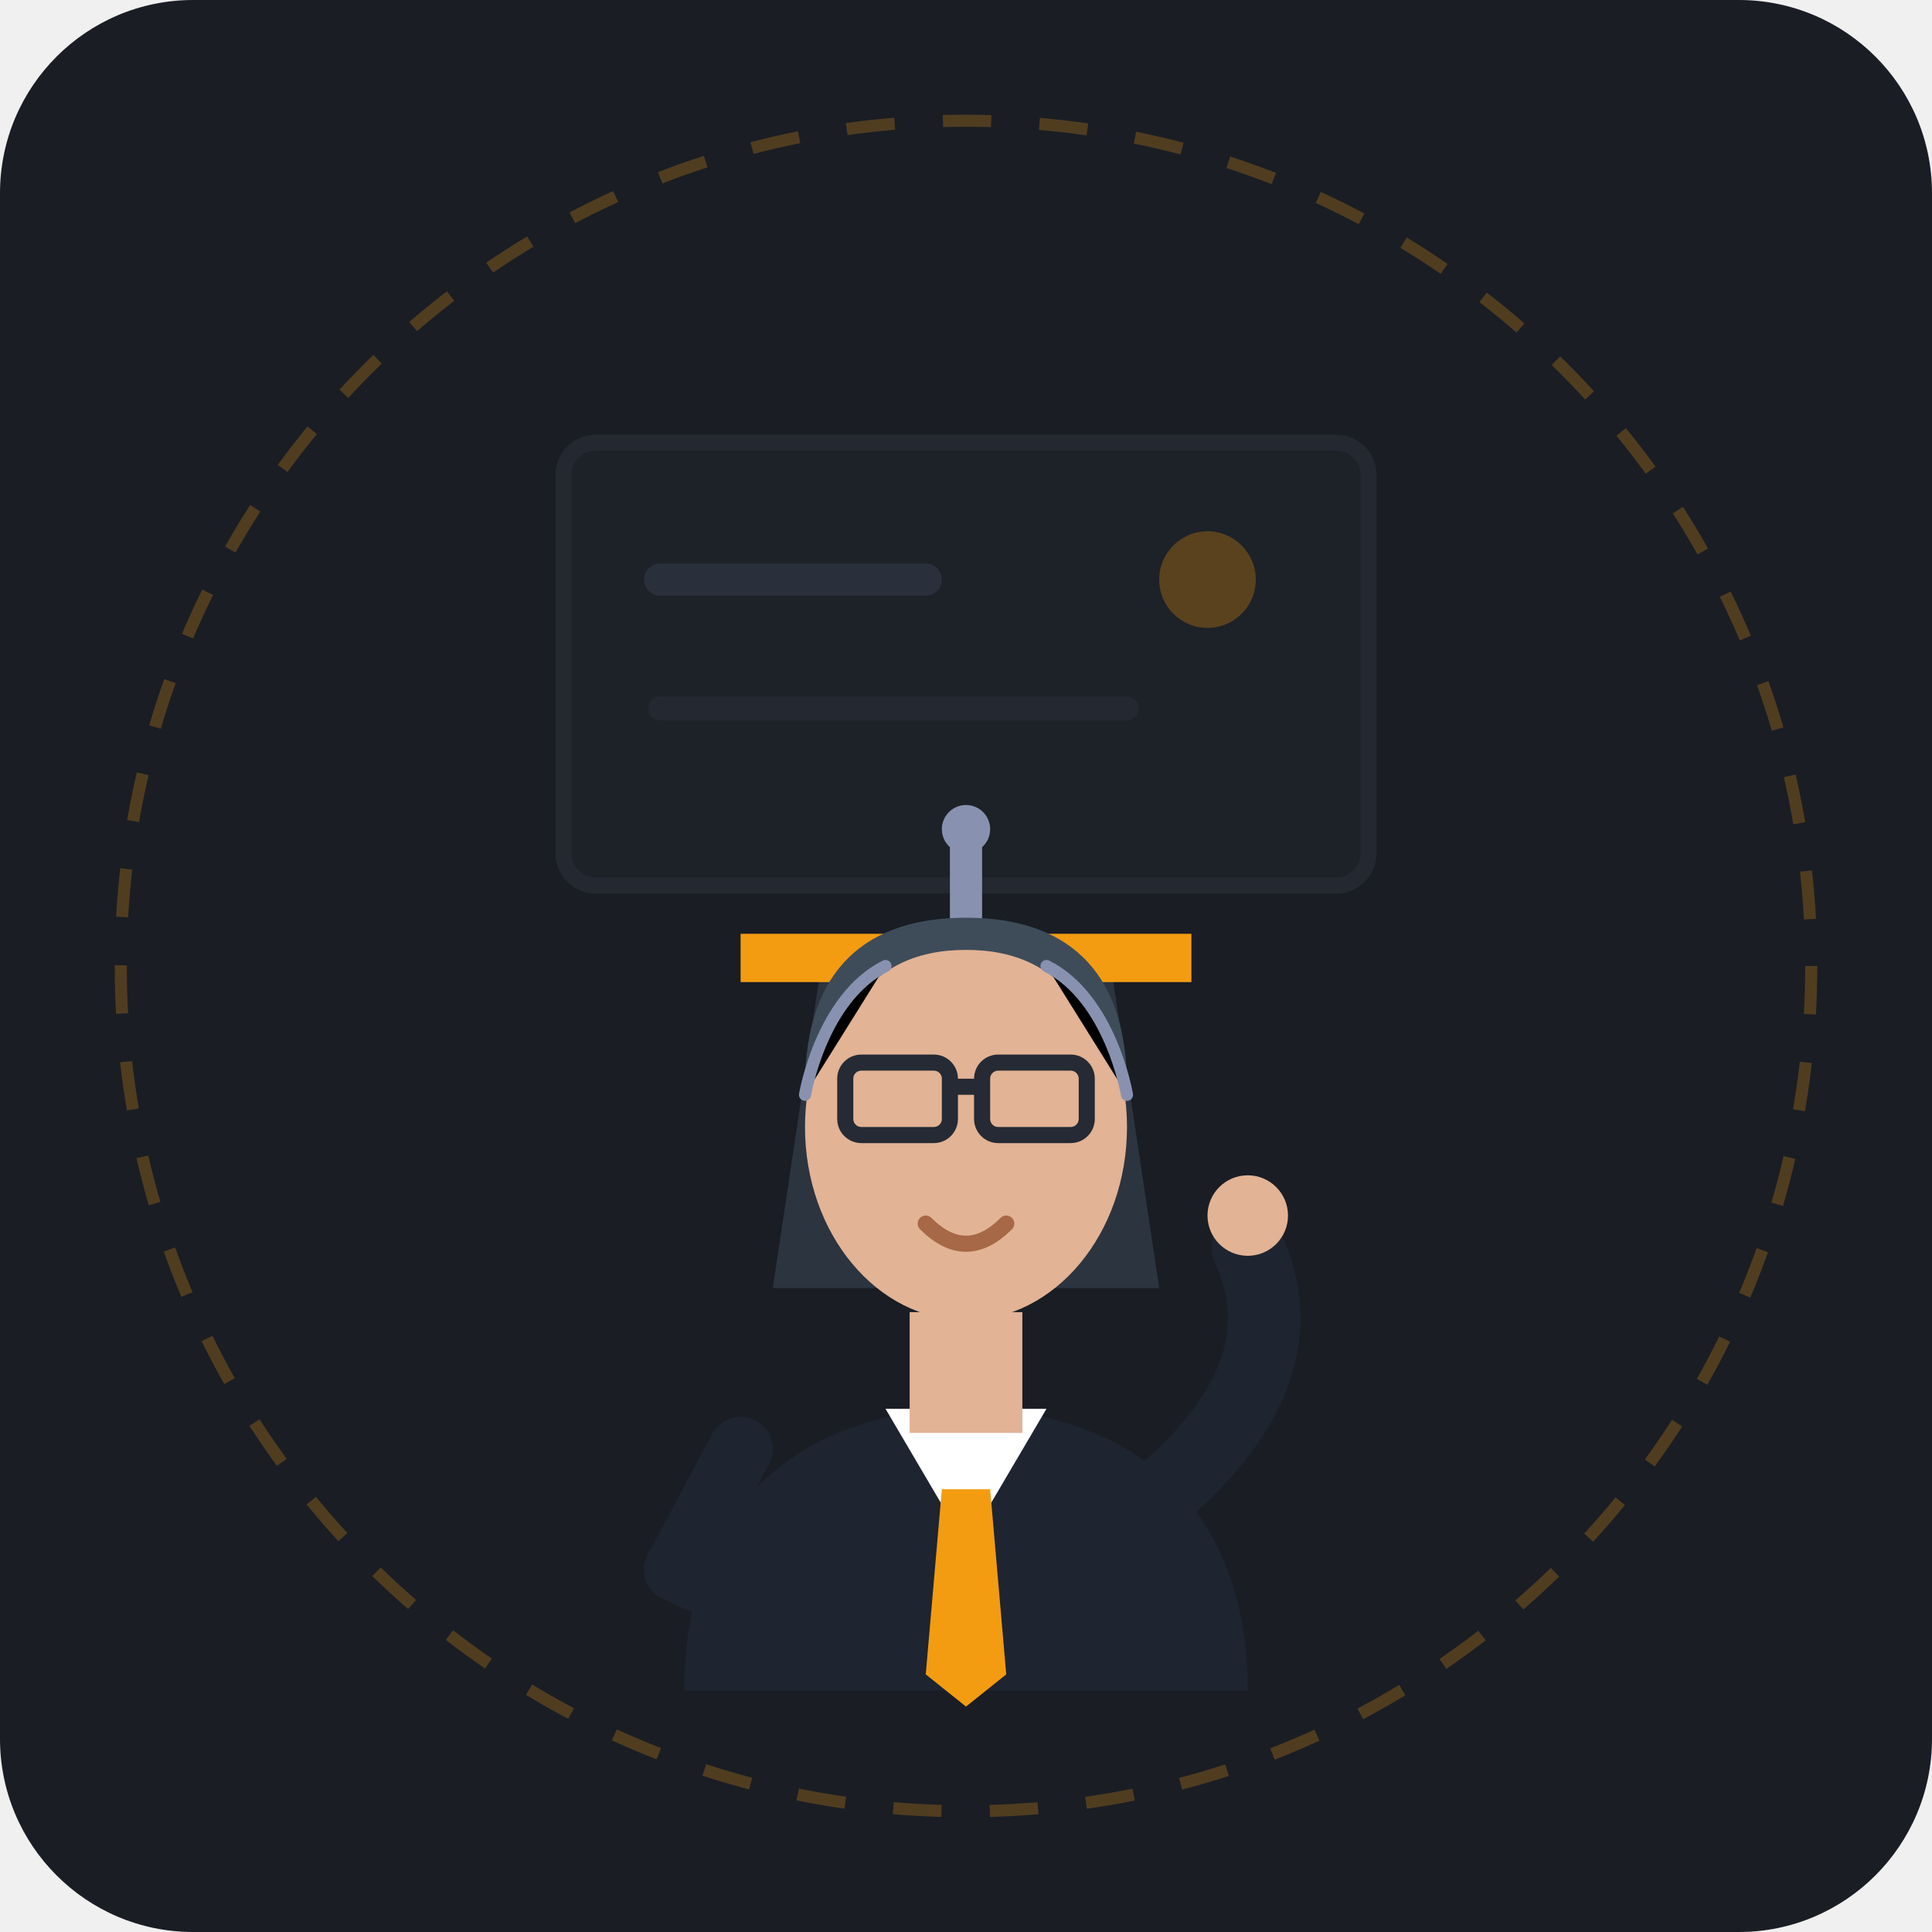
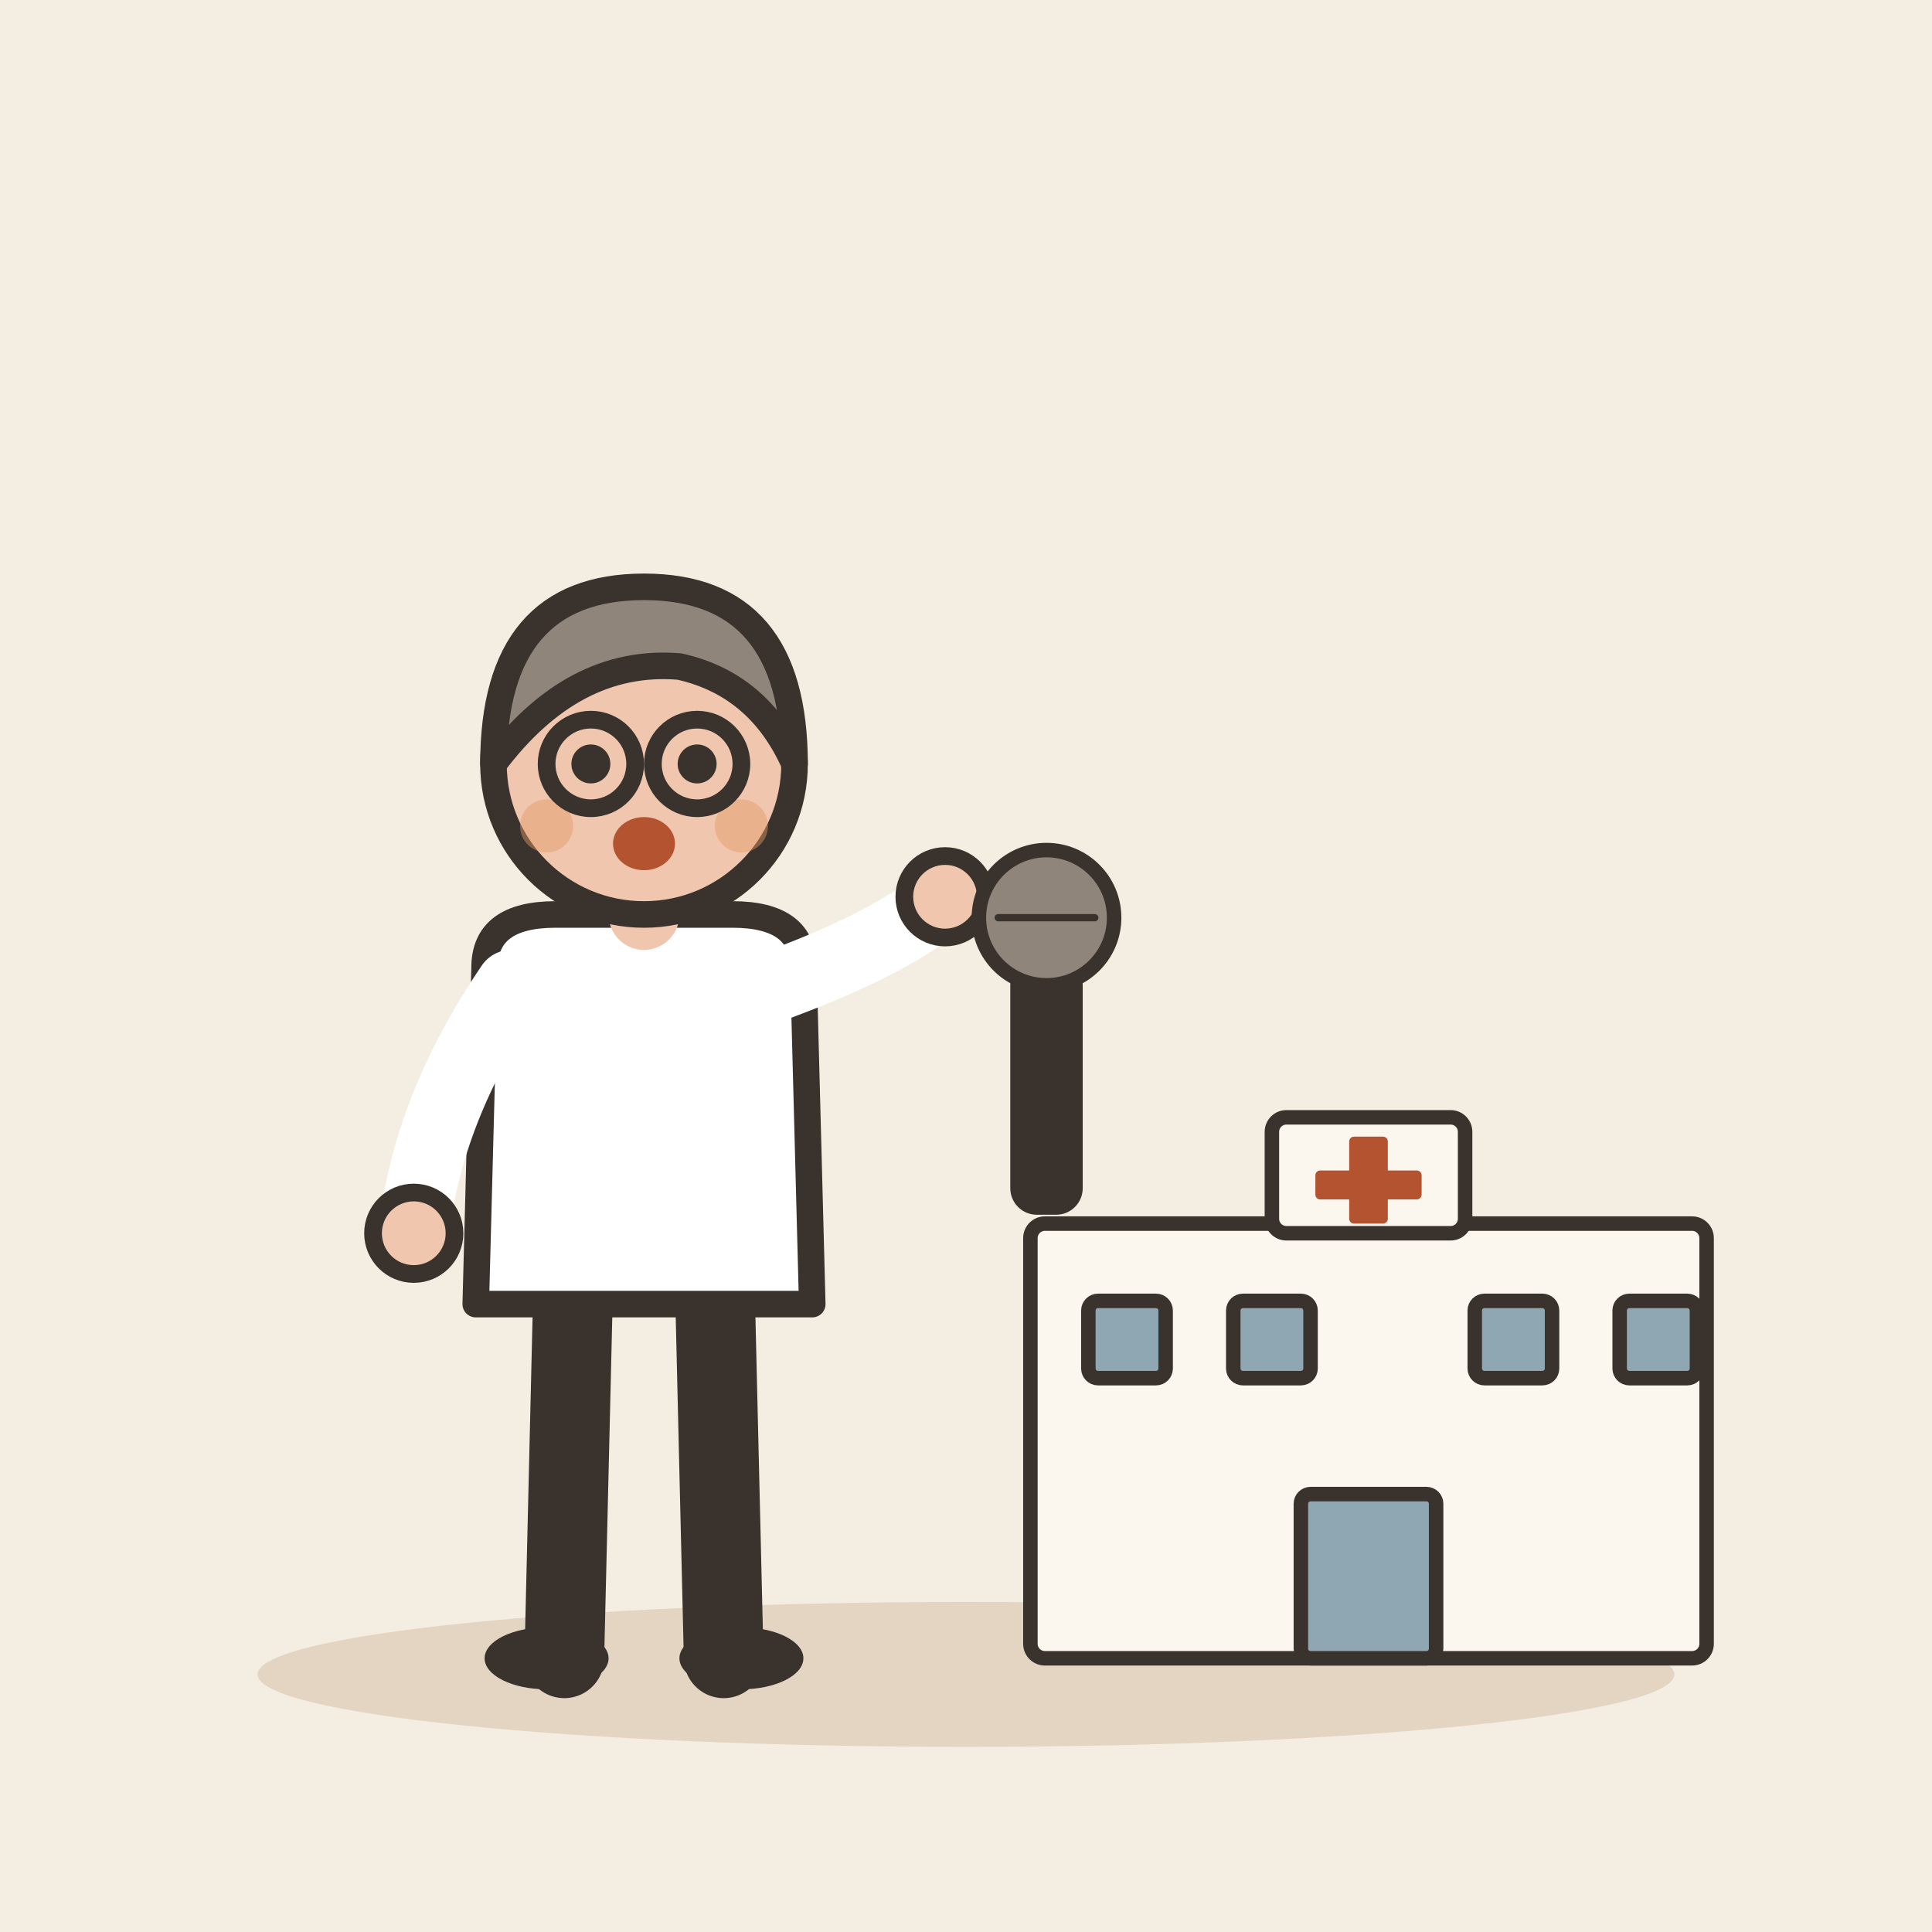
- <svg xmlns="http://www.w3.org/2000/svg" width="240" height="240" viewBox="0 0 240 240">
-   <rect width="240" height="240" rx="24" fill="#1A1D24" />
-   <g opacity="0.3">
-     <rect x="70" y="55" width="100" height="55" rx="4" fill="#252A34" stroke="#3A4252" stroke-width="2" />
-     <line x1="82" y1="72" x2="115" y2="72" stroke="#4F5D73" stroke-width="4" stroke-linecap="round" />
-     <line x1="82" y1="88" x2="140" y2="88" stroke="#3A4252" stroke-width="3" stroke-linecap="round" />
-     <circle cx="150" cy="72" r="6" fill="#F39C12" />
+ <svg xmlns="http://www.w3.org/2000/svg" viewBox="0 0 240 240" data-style="editorial">
+   <rect width="240" height="240" fill="#F4EDE2" />
+   <ellipse cx="120" cy="208" rx="88" ry="9" fill="#E3D5C1" />
+   <g transform="translate(170 206) scale(0.6 0.6)">
+     <rect x="-70" y="-90" width="140" height="90" rx="3" fill="#FBF6EE" stroke="#3A332D" stroke-width="3" stroke-linecap="round" stroke-linejoin="round" />
+     <rect x="-20" y="-112" width="40" height="24" rx="3" fill="#FBF6EE" stroke="#3A332D" stroke-width="3" stroke-linecap="round" stroke-linejoin="round" />
+     <rect x="-4" y="-108" width="8" height="18" rx="1" fill="#B4532F" />
+     <rect x="-11" y="-101" width="22" height="6" rx="1" fill="#B4532F" />
+     <rect x="-14" y="-34" width="28" height="34" rx="2" fill="#8FA7B3" stroke="#3A332D" stroke-width="3" stroke-linecap="round" stroke-linejoin="round" />
+     <rect x="-58" y="-74" width="16" height="16" rx="2" fill="#8FA7B3" stroke="#3A332D" stroke-width="3" stroke-linecap="round" stroke-linejoin="round" />
+     <rect x="-28" y="-74" width="16" height="16" rx="2" fill="#8FA7B3" stroke="#3A332D" stroke-width="3" stroke-linecap="round" stroke-linejoin="round" />
+     <rect x="22" y="-74" width="16" height="16" rx="2" fill="#8FA7B3" stroke="#3A332D" stroke-width="3" stroke-linecap="round" stroke-linejoin="round" />
+     <rect x="52" y="-74" width="16" height="16" rx="2" fill="#8FA7B3" stroke="#3A332D" stroke-width="3" stroke-linecap="round" stroke-linejoin="round" />
  </g>
-   <path d="M96 160L102 120H138L144 160H96Z" fill="#2C3440" />
-   <path d="M92 116H148V122H92V116Z" fill="#F39C12" rx="1" />
-   <rect x="118" y="105" width="4" height="12" fill="#8892B0" />
-   <circle cx="120" cy="103" r="3" fill="#8892B0" />
-   <g>
-     <path d="M85 210C85 185 102 175 120 175C138 175 155 185 155 210H85Z" fill="#1E2430" />
-     <polygon points="110,175 120,192 130,175" fill="#FFFFFF" />
-     <polygon points="117,185 123,185 125,208 120,212 115,208" fill="#F39C12" />
-     <rect x="113" y="163" width="14" height="15" fill="#E2B395" />
-     <ellipse cx="120" cy="140" rx="20" ry="24" fill="#E2B395" />
-     <path d="M100 135C100 120 108 114 120 114C132 114 140 120 140 135C140 137 138 132 136 128C132 120 126 118 120 118C114 118 108 120 104 128C102 132 100 137 100 135Z" fill="#3E4C59" />
-     <path d="M100 136C100 136 102 124 110 120" stroke="#8892B0" stroke-width="1.5" stroke-linecap="round" />
-     <path d="M140 136C140 136 138 124 130 120" stroke="#8892B0" stroke-width="1.5" stroke-linecap="round" />
-     <rect x="105" y="132" width="13" height="9" rx="2" fill="none" stroke="#252A34" stroke-width="2" />
-     <rect x="122" y="132" width="13" height="9" rx="2" fill="none" stroke="#252A34" stroke-width="2" />
-     <line x1="118" y1="135" x2="122" y2="135" stroke="#252A34" stroke-width="2" />
-     <path d="M115,152 Q120,157 125,152" fill="none" stroke="#A66847" stroke-width="2" stroke-linecap="round" />
-     <path d="M92 180L84 195L95 200" fill="none" stroke="#1E2430" stroke-width="8" stroke-linecap="round" stroke-linejoin="round" />
-     <path d="M145 185Q162 170 155 155" fill="none" stroke="#1E2430" stroke-width="9" stroke-linecap="round" />
-     <circle cx="155" cy="151" r="5" fill="#E2B395" />
+   <g transform="translate(80 206) scale(1.1 1.1)">
+     <path d="M-8 -42L-9 0" stroke="#3A332D" stroke-width="9" stroke-linecap="round" fill="none" />
+     <path d="M8 -42L9 0" stroke="#3A332D" stroke-width="9" stroke-linecap="round" fill="none" />
+     <ellipse cx="-11" cy="0" rx="7" ry="3.5" fill="#3A332D" />
+     <ellipse cx="11" cy="0" rx="7" ry="3.5" fill="#3A332D" />
+     <path d="M-18 -78Q-18 -84 -10 -84L10 -84Q18 -84 18 -78L19 -40L-19 -40Z" fill="#FFFFFF" stroke="#3A332D" stroke-width="3" stroke-linecap="round" stroke-linejoin="round" />
+     <path d="M-15 -76Q-24.5 -62 -26 -48" fill="none" stroke="#FFFFFF" stroke-width="8" stroke-linecap="round" stroke-linejoin="round" />
+     <circle cx="-26" cy="-48" r="4.6" fill="#F0C7AE" stroke="#3A332D" stroke-linecap="round" stroke-linejoin="round" stroke-width="2" />
+     <path d="M15 -76Q28.5 -81 34 -86" fill="none" stroke="#FFFFFF" stroke-width="8" stroke-linecap="round" stroke-linejoin="round" />
+     <circle cx="34" cy="-86" r="4.6" fill="#F0C7AE" stroke="#3A332D" stroke-linecap="round" stroke-linejoin="round" stroke-width="2" />
+     <path d="M0 -84L0 -88" stroke="#F0C7AE" stroke-width="8" stroke-linecap="round" fill="none" />
+     <circle cx="0" cy="-101" r="17" fill="#F0C7AE" stroke="#3A332D" stroke-width="3" stroke-linecap="round" stroke-linejoin="round" />
+     <path d="M-17 -101Q-17 -121 0 -121Q17 -121 17 -101Q13 -110 4 -112Q-8 -113 -17 -101Z" fill="#8F857A" stroke="#3A332D" stroke-width="3" stroke-linecap="round" stroke-linejoin="round" />
+     <circle cx="-6" cy="-101" r="2.2" fill="#3A332D" />
+     <circle cx="6" cy="-101" r="2.2" fill="#3A332D" />
+     <ellipse cx="0" cy="-92" rx="3.5" ry="3" fill="#B4532F" />
+     <circle cx="-11" cy="-94" r="3" fill="#E39A62" opacity="0.45" />
+     <circle cx="11" cy="-94" r="3" fill="#E39A62" opacity="0.45" />
+     <circle cx="-6" cy="-101" r="5" fill="none" stroke="#3A332D" stroke-linecap="round" stroke-linejoin="round" stroke-width="2" />
+     <circle cx="6" cy="-101" r="5" fill="none" stroke="#3A332D" stroke-linecap="round" stroke-linejoin="round" stroke-width="2" />
  </g>
-   <circle cx="120" cy="120" r="105" fill="none" stroke="#F39C12" stroke-width="1.5" opacity="0.25" stroke-dasharray="6 6" />
+   <g transform="translate(130 120) scale(0.6 0.6)">
+     <rect x="-6" y="0" width="12" height="50" rx="4" fill="#3A332D" stroke="#3A332D" stroke-width="3" stroke-linecap="round" stroke-linejoin="round" />
+     <circle cx="0" cy="-10" r="14" fill="#8F857A" stroke="#3A332D" stroke-width="3" stroke-linecap="round" stroke-linejoin="round" />
+     <path d="M-10 -10L10 -10" stroke="#3A332D" stroke-width="1.5" stroke-linecap="round" fill="none" />
+   </g>
</svg>
